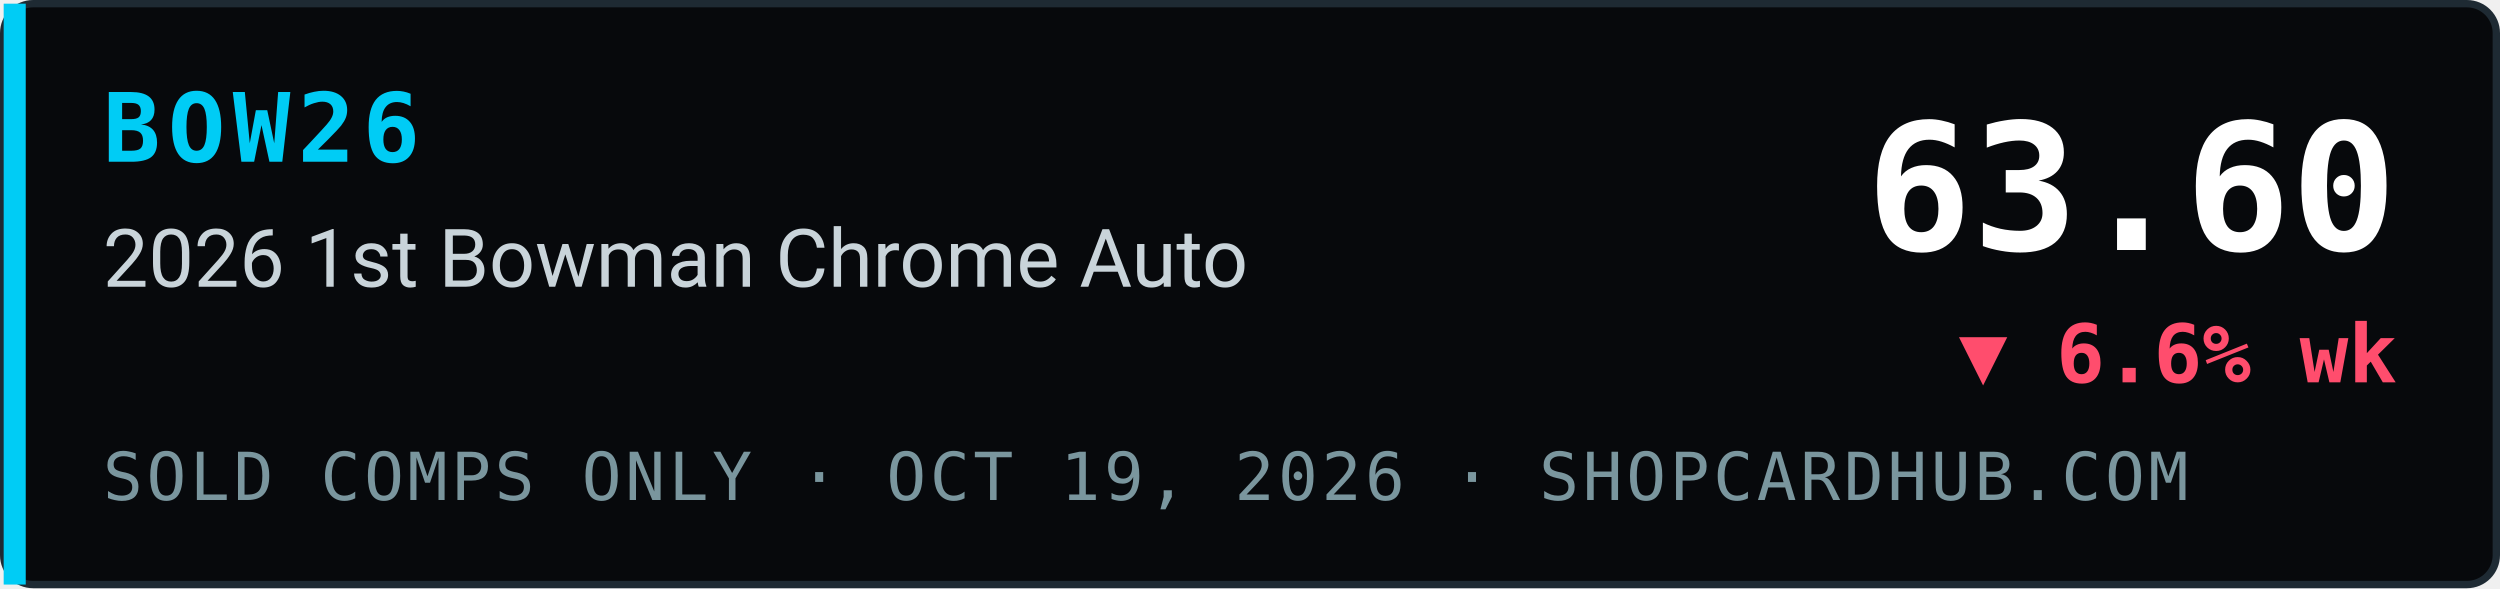
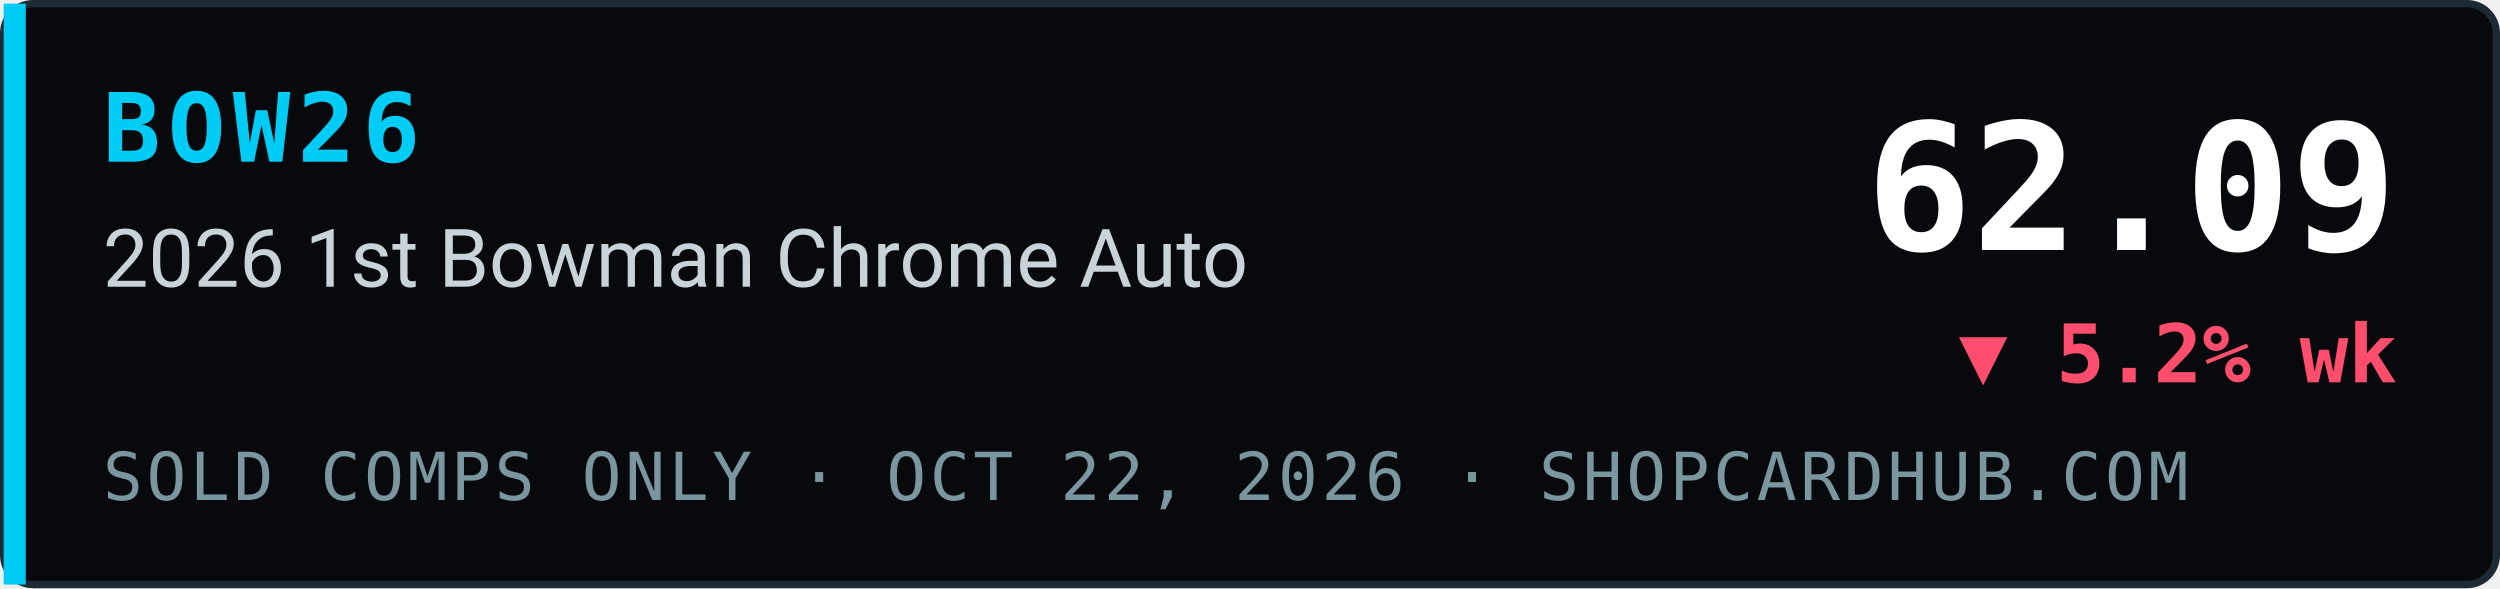
- <svg xmlns="http://www.w3.org/2000/svg" width="340" height="80" viewBox="0 0 340 80" role="img" aria-label="BOW26 2026 1st Bowman Chrome Auto index 63.60, ▼ 6.6% wk, sold comps only, ShopCardHub">
+ <svg xmlns="http://www.w3.org/2000/svg" width="340" height="80" viewBox="0 0 340 80" role="img" aria-label="BOW26 2026 1st Bowman Chrome Auto index 62.09, ▼ 5.2% wk, sold comps only, ShopCardHub">
  <rect x="0.5" y="0.5" width="339" height="79" rx="4" fill="#07090c" stroke="#1e2a33" />
  <rect x="0.5" y="0.5" width="3" height="79" fill="#00ccf5" />
  <text x="14" y="22" font-family="ui-monospace,SFMono-Regular,Menlo,Consolas,monospace" font-size="13" font-weight="700" fill="#00ccf5" letter-spacing="1">BOW26</text>
  <text x="14" y="39" font-family="system-ui,-apple-system,Segoe UI,Roboto,Helvetica,Arial,sans-serif" font-size="11" fill="#c9d4da">2026 1st Bowman Chrome Auto</text>
-   <text x="14" y="68" font-family="ui-monospace,SFMono-Regular,Menlo,Consolas,monospace" font-size="9" fill="#7a969e" letter-spacing="0.5">SOLD COMPS ONLY · OCT 19, 2026 · SHOPCARDHUB.COM</text>
-   <text x="326" y="34" text-anchor="end" font-family="ui-monospace,SFMono-Regular,Menlo,Consolas,monospace" font-size="24" font-weight="700" fill="#ffffff">63.60</text>
-   <text x="326" y="52" text-anchor="end" font-family="ui-monospace,SFMono-Regular,Menlo,Consolas,monospace" font-size="11" font-weight="700" fill="#ff4d6d">▼ 6.6% wk</text>
+   <text x="14" y="68" font-family="ui-monospace,SFMono-Regular,Menlo,Consolas,monospace" font-size="9" fill="#7a969e" letter-spacing="0.5">SOLD COMPS ONLY · OCT 22, 2026 · SHOPCARDHUB.COM</text>
+   <text x="326" y="34" text-anchor="end" font-family="ui-monospace,SFMono-Regular,Menlo,Consolas,monospace" font-size="24" font-weight="700" fill="#ffffff">62.09</text>
+   <text x="326" y="52" text-anchor="end" font-family="ui-monospace,SFMono-Regular,Menlo,Consolas,monospace" font-size="11" font-weight="700" fill="#ff4d6d">▼ 5.2% wk</text>
</svg>
